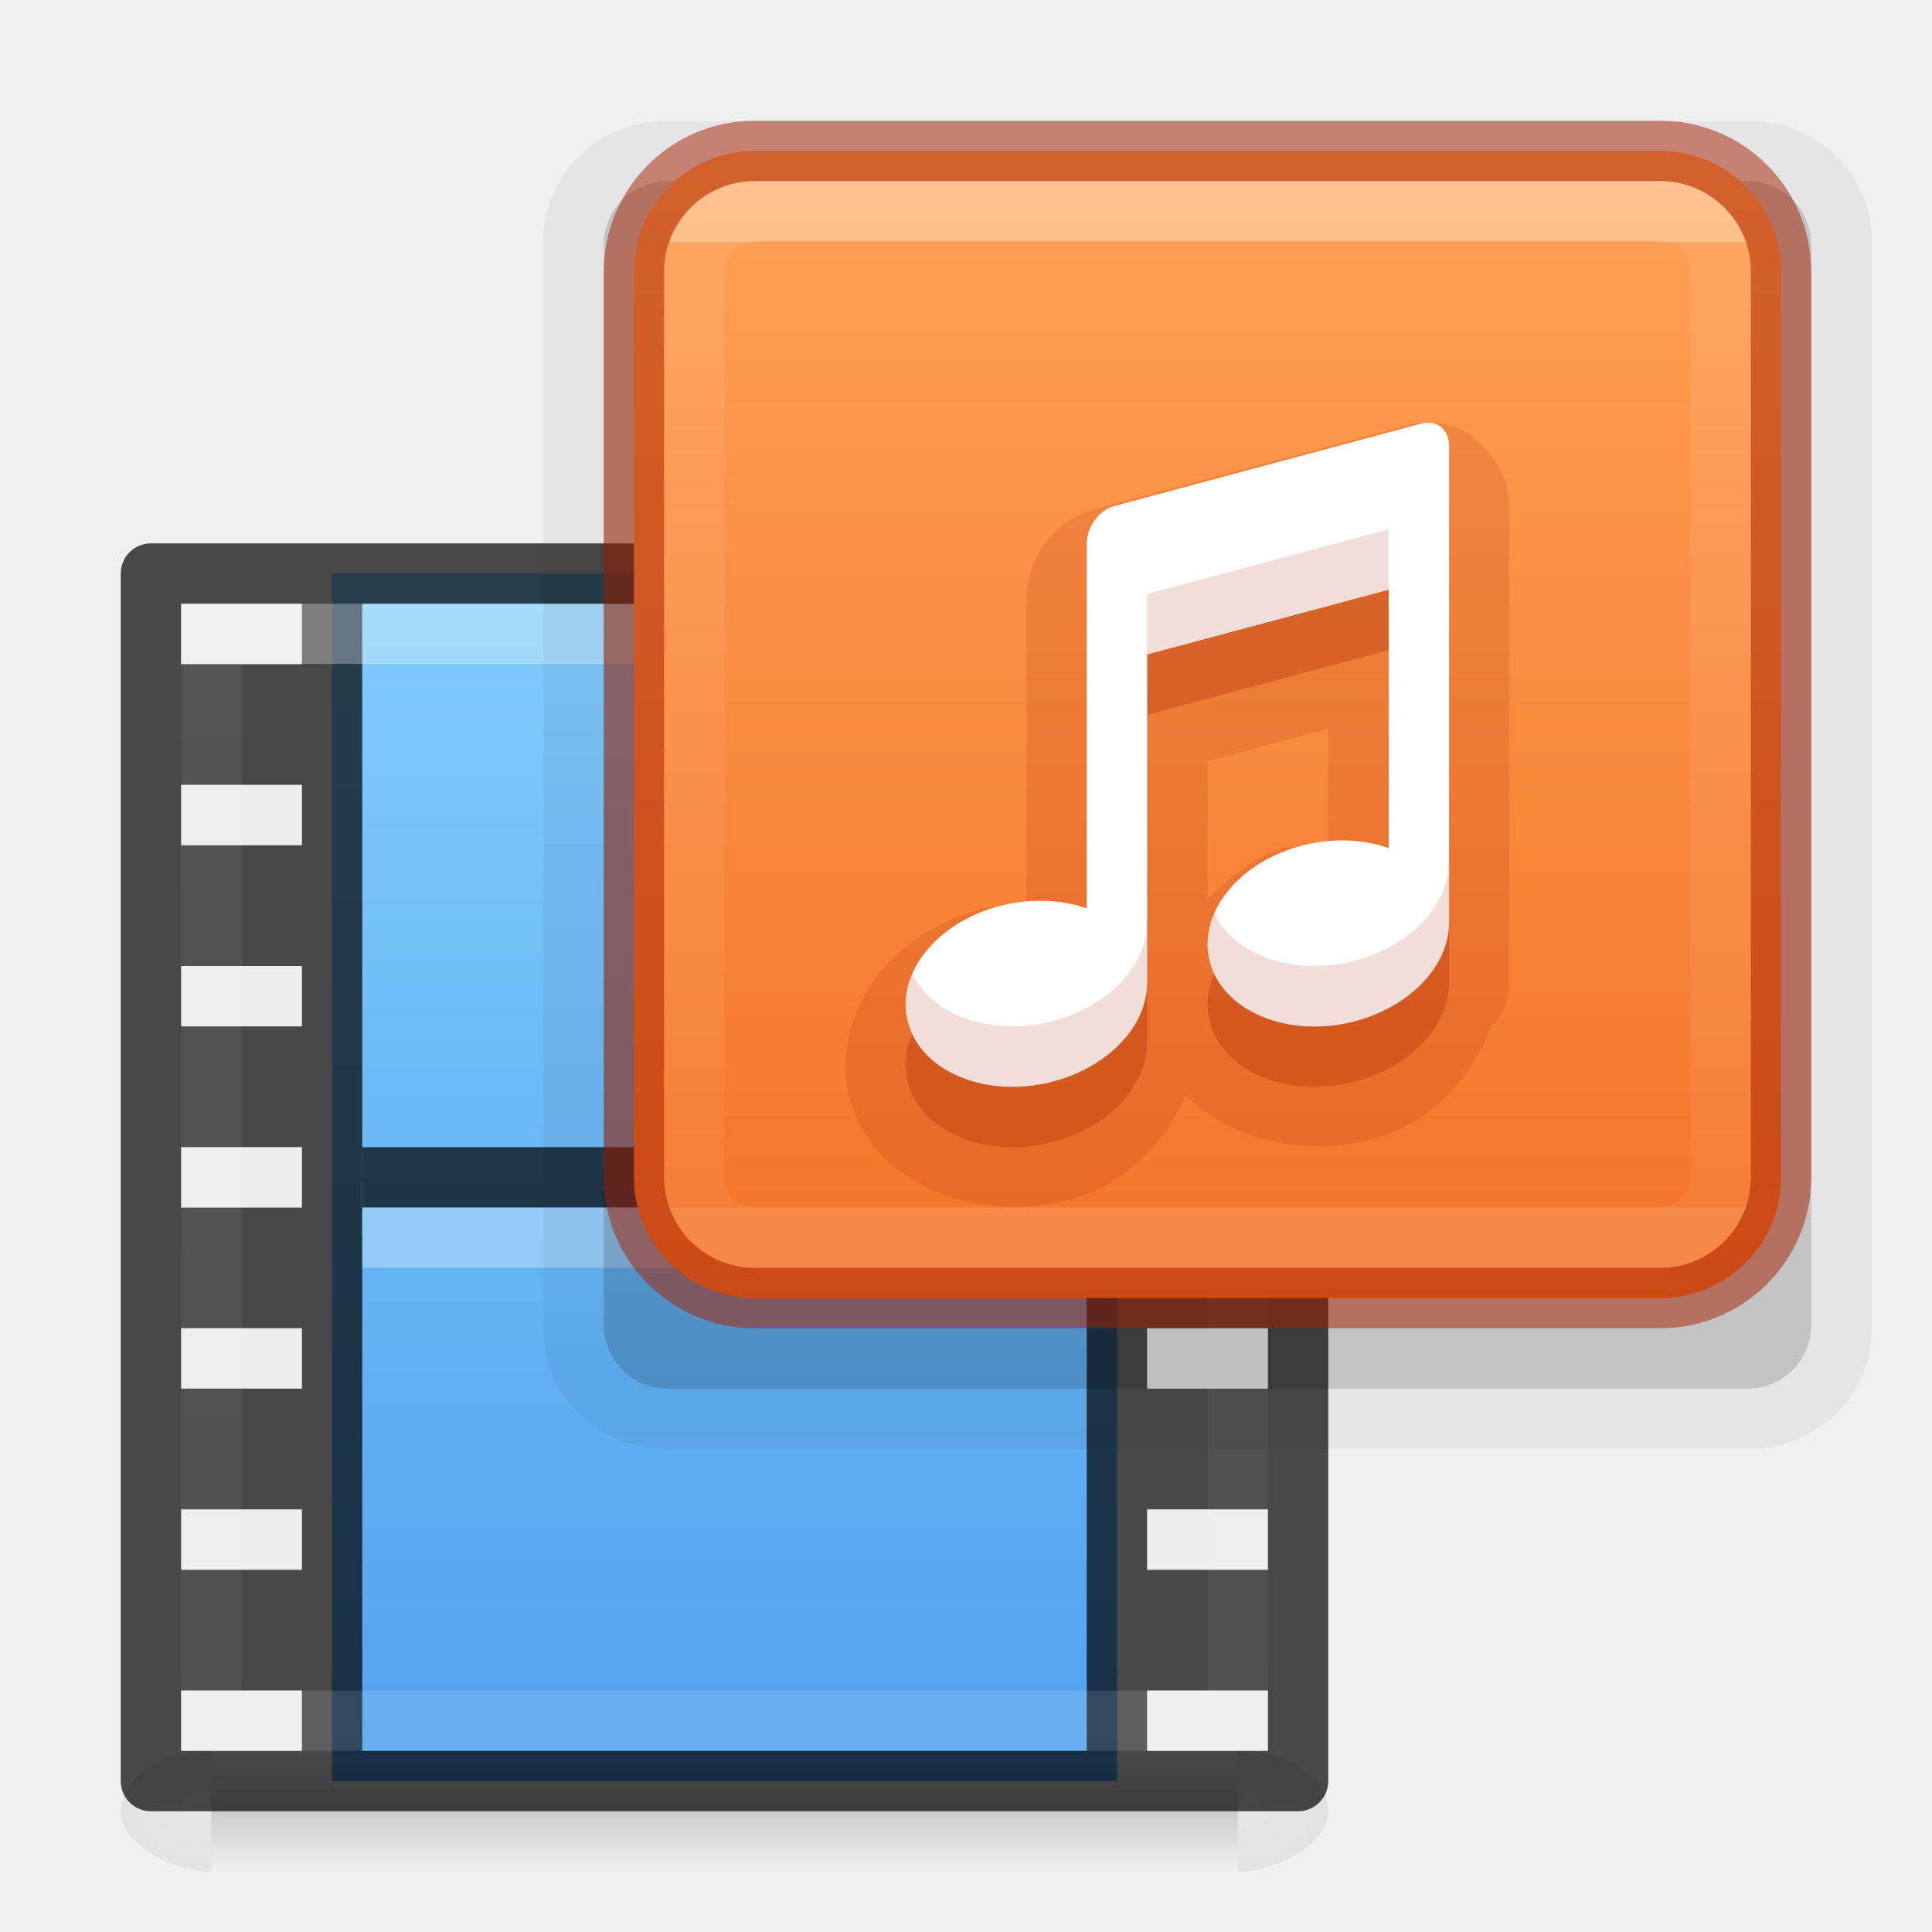
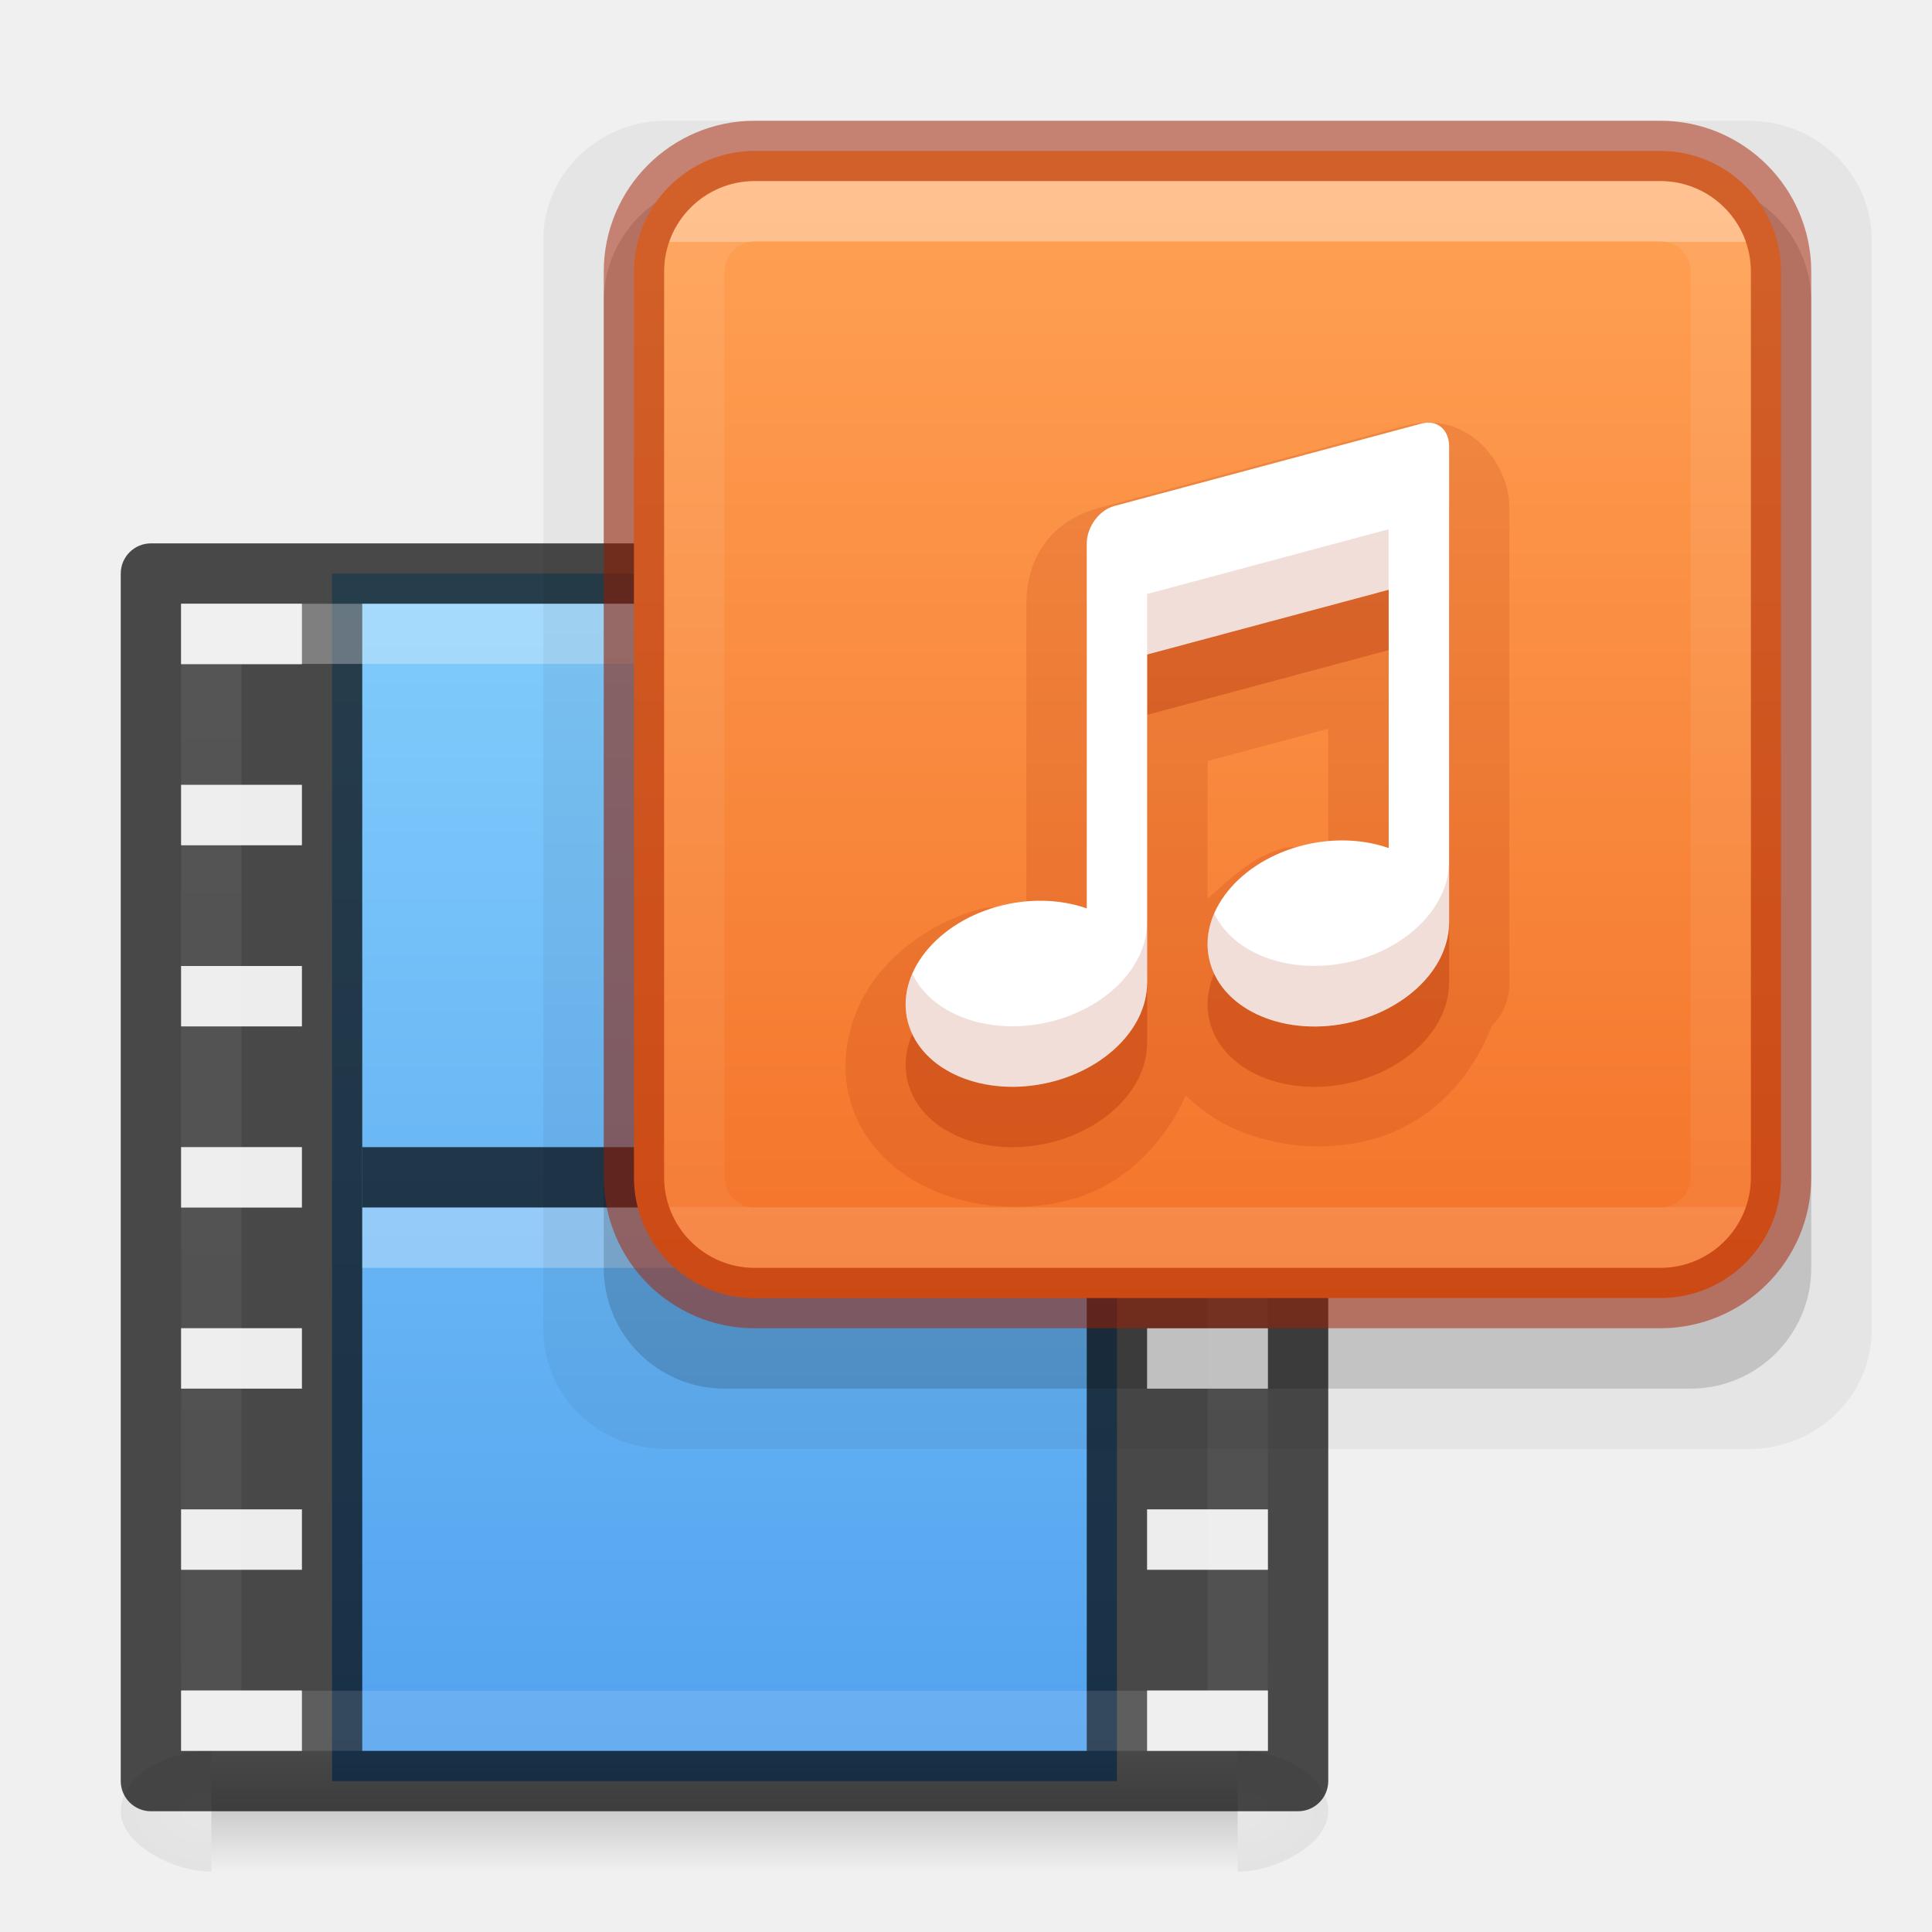
<svg xmlns="http://www.w3.org/2000/svg" xmlns:xlink="http://www.w3.org/1999/xlink" version="1.1" width="32" height="32" id="svg4715">
  <defs id="defs4717">
    <linearGradient id="linearGradient895">
      <stop id="stop891" style="stop-color:#8cd5ff;stop-opacity:1" offset="0" />
      <stop id="stop893" style="stop-color:#3689e6;stop-opacity:1" offset="1" />
    </linearGradient>
    <linearGradient id="linearGradient878">
      <stop id="stop870" style="stop-color:#ffffff;stop-opacity:1" offset="0" />
      <stop id="stop872" style="stop-color:#ffffff;stop-opacity:0.235" offset="0" />
      <stop id="stop874" style="stop-color:#ffffff;stop-opacity:0.157" offset="1" />
      <stop id="stop876" style="stop-color:#ffffff;stop-opacity:0.392" offset="1" />
    </linearGradient>
    <linearGradient id="linearGradient864">
      <stop style="stop-color:#ffa154;stop-opacity:1" offset="0" id="stop860" />
      <stop style="stop-color:#f37329;stop-opacity:1" offset="1" id="stop862" />
    </linearGradient>
    <linearGradient id="linearGradient4549-5">
      <stop id="stop4551-9" style="stop-color:#000000;stop-opacity:0.272" offset="0" />
      <stop id="stop4553-0" style="stop-color:#000000;stop-opacity:0.368" offset="1" />
    </linearGradient>
-     <linearGradient gradientTransform="matrix(0.4594595,0,0,0.4594595,8.97422,0.9717226)" gradientUnits="userSpaceOnUse" xlink:href="#linearGradient878" id="linearGradient5397" y2="41.414" x2="30.527" y1="6.591" x1="30.527" />
    <linearGradient id="linearGradient3924-64-9">
      <stop offset="0" style="stop-color:#ffffff;stop-opacity:1" id="stop3926-3-6-7" />
      <stop offset="0" style="stop-color:#ffffff;stop-opacity:0.235" id="stop3928-0-0" />
      <stop offset="1" style="stop-color:#ffffff;stop-opacity:0.157" id="stop3930-3-59-6" />
      <stop offset="1" style="stop-color:#ffffff;stop-opacity:0.392" id="stop3932-0-30" />
    </linearGradient>
-     <linearGradient gradientTransform="translate(-206,-58.00002)" gradientUnits="userSpaceOnUse" xlink:href="#linearGradient5803-0" id="linearGradient5874-6" y2="76.997" x2="227.204" y1="63.106" x1="227.204" />
-     <linearGradient id="linearGradient5803-0">
-       <stop offset="0" style="stop-color:#fff5ef;stop-opacity:1" id="stop5805-3" />
-       <stop offset="1" style="stop-color:#fef8dd;stop-opacity:1" id="stop5807-4" />
-     </linearGradient>
-     <linearGradient gradientTransform="matrix(0.4594595,0,0,0.4864866,0.9729604,7.8244)" gradientUnits="userSpaceOnUse" xlink:href="#linearGradient3924-64-9" id="linearGradient7191-5" y2="41.472" x2="24" y1="6.528" x1="24" />
-     <radialGradient gradientTransform="matrix(0.01204859,0,0,0.0082353,13.23881,25.98055)" gradientUnits="userSpaceOnUse" xlink:href="#linearGradient4549-5" id="radialGradient4965-9" fy="486.648" fx="605.714" r="117.143" cy="486.648" cx="605.714" />
-     <radialGradient gradientTransform="matrix(-0.01204859,0,0,0.0082353,10.76123,25.98055)" gradientUnits="userSpaceOnUse" xlink:href="#linearGradient4549-5" id="radialGradient4968-3" fy="486.648" fx="605.714" r="117.143" cy="486.648" cx="605.714" />
+     <linearGradient gradientTransform="matrix(0.4594595,0,0,0.4864866,0.9729604,7.8244)" gradientUnits="userSpaceOnUse" id="linearGradient7191-5" y2="41.472" x2="24" y1="6.528" x1="24" xlink:href="#linearGradient3924-64-9" />
+     <radialGradient gradientTransform="matrix(0.01204859,0,0,0.0082353,13.23881,25.98055)" gradientUnits="userSpaceOnUse" id="radialGradient4965-9" r="117.143" cy="486.648" cx="605.714" xlink:href="#linearGradient4549-5" />
+     <radialGradient gradientTransform="matrix(-0.01204859,0,0,0.0082353,10.76123,25.98055)" gradientUnits="userSpaceOnUse" id="radialGradient4968-3" r="117.143" cy="486.648" cx="605.714" xlink:href="#linearGradient4549-5" />
    <linearGradient id="linearGradient5048-2-2">
      <stop offset="0" style="stop-color:#000000;stop-opacity:0" id="stop5050-3-3" />
      <stop offset="0.5" style="stop-color:#000000;stop-opacity:1" id="stop5056-5-7" />
      <stop offset="1" style="stop-color:#000000;stop-opacity:0" id="stop5052-02-4" />
    </linearGradient>
-     <linearGradient gradientTransform="matrix(0.0352071,0,0,0.0082353,-0.7248295,25.98054)" gradientUnits="userSpaceOnUse" xlink:href="#linearGradient5048-2-2" id="linearGradient12979" y2="609.505" x2="302.857" y1="366.648" x1="302.857" />
-     <linearGradient xlink:href="#linearGradient864" id="linearGradient866" x1="23.932" y1="2.412" x2="23.932" y2="21.494" gradientUnits="userSpaceOnUse" />
-     <linearGradient xlink:href="#linearGradient895" id="linearGradient889" x1="12" y1="5.369" x2="12" y2="40.669" gradientUnits="userSpaceOnUse" />
-     <linearGradient xlink:href="#linearGradient864" id="linearGradient856-2" x1="23.528" y1="8.95" x2="23.528" y2="35.896" gradientUnits="userSpaceOnUse" gradientTransform="matrix(0.6923078,0,0,0.6923079,5.384604,-3.307717)" />
-     <linearGradient x1="24" y1="6.591" x2="24" y2="41.414" id="linearGradient5397-9" xlink:href="#linearGradient878" gradientUnits="userSpaceOnUse" gradientTransform="matrix(0.4594595,0,0,0.4594595,8.97422,0.9717234)" />
+     <linearGradient gradientTransform="matrix(0.0352071,0,0,0.0082353,-0.7248295,25.98054)" gradientUnits="userSpaceOnUse" id="linearGradient12979" y2="609.505" x2="302.857" y1="366.648" x1="302.857" xlink:href="#linearGradient5048-2-2" />
+     <linearGradient id="linearGradient889" x1="12" y1="5.369" x2="12" y2="40.669" gradientUnits="userSpaceOnUse" xlink:href="#linearGradient895" />
+     <linearGradient id="linearGradient856-2" x1="23.528" y1="8.95" x2="23.528" y2="35.896" gradientUnits="userSpaceOnUse" gradientTransform="matrix(0.6923078,0,0,0.6923079,5.384604,-3.307717)" xlink:href="#linearGradient864" />
+     <linearGradient x1="24" y1="6.591" x2="24" y2="41.414" id="linearGradient5397-9" gradientUnits="userSpaceOnUse" gradientTransform="matrix(0.4594595,0,0,0.4594595,8.97422,0.9717234)" xlink:href="#linearGradient878" />
  </defs>
  <rect style="display:inline;opacity:1;fill:url(#linearGradient889);fill-opacity:1;stroke:none;stroke-width:1;stroke-linecap:butt;stroke-linejoin:miter;stroke-miterlimit:4;stroke-dasharray:none;stroke-dashoffset:0;stroke-opacity:0.831" id="rect3457-8" y="9.5" x="5.5" ry="0" rx="0" height="20" width="13" />
  <rect style="display:inline;overflow:visible;visibility:visible;opacity:0.15;fill:url(#linearGradient12979);fill-opacity:1;fill-rule:nonzero;stroke:none;stroke-width:1;marker:none" id="rect2879-7" y="29" x="3.5" height="2" width="17" />
  <path style="display:inline;overflow:visible;visibility:visible;opacity:0.15;fill:url(#radialGradient4968-3);fill-opacity:1;fill-rule:nonzero;stroke:none;stroke-width:1;marker:none" id="path2881-0" d="m 3.5,29 c 0,0 0,2 0,2 -0.62,0.004 -1.5,-0.448 -1.5,-1 0,-0.552 0.692,-1 1.5,-1 z" />
  <path style="display:inline;overflow:visible;visibility:visible;opacity:0.15;fill:url(#radialGradient4965-9);fill-opacity:1;fill-rule:nonzero;stroke:none;stroke-width:1;marker:none" id="path2883-3" d="m 20.5,29 c 0,0 0,2 0,2 0.62,0.004 1.5,-0.448 1.5,-1 0,-0.552 -0.692,-1 -1.5,-1 z" />
  <path style="color:#000000;font-style:normal;font-variant:normal;font-weight:normal;font-stretch:normal;font-size:medium;line-height:normal;font-family:sans-serif;text-indent:0;text-align:start;text-decoration:none;text-decoration-line:none;text-decoration-style:solid;text-decoration-color:#000000;letter-spacing:normal;word-spacing:normal;text-transform:none;writing-mode:lr-tb;direction:ltr;baseline-shift:baseline;text-anchor:start;white-space:normal;clip-rule:nonzero;display:inline;overflow:visible;visibility:visible;opacity:0.7;isolation:auto;mix-blend-mode:normal;color-interpolation:sRGB;color-interpolation-filters:linearRGB;solid-color:#000000;solid-opacity:1;fill:#000000;fill-opacity:1;fill-rule:nonzero;stroke:none;stroke-width:1;stroke-linecap:round;stroke-linejoin:round;stroke-miterlimit:4;stroke-dasharray:none;stroke-dashoffset:0;stroke-opacity:1;marker:none;color-rendering:auto;image-rendering:auto;shape-rendering:auto;text-rendering:auto;enable-background:accumulate" d="m 2.5,9 c -0.276,2.76e-5 -0.5,0.224 -0.5,0.5 V 29.5 c 2.76e-5,0.276 0.224,0.5 0.5,0.5 h 2.5 14 2.5 c 0.276,-2.8e-5 0.5,-0.224 0.5,-0.5 V 9.5 c -2.8e-5,-0.276 -0.224,-0.5 -0.5,-0.5 h -2.5 -14 z m 0.5,1 h 2 V 11 h -2 z m 3,0 H 18 V 29 H 6 Z m 13,0 h 2 V 11 h -2 z M 3,13 h 2 v 1 h -2 z m 16,0 h 2 v 1 h -2 z M 3,16 h 2 v 1 h -2 z m 16,0 h 2 v 1 h -2 z M 3,19 h 2 v 1 h -2 z m 16,0 h 2 v 1 h -2 z M 3,22 h 2 v 1 h -2 z m 16,0 h 2 v 1 h -2 z M 3,25 h 2 v 1 h -2 z m 16,0 h 2 v 1 h -2 z M 3,28 h 2 v 1 h -2 z m 16,0 h 2 v 1 h -2 z" id="rect5505-21-2" />
  <path style="display:block;overflow:visible;visibility:visible;opacity:0.7;fill:none;stroke:#000000;stroke-width:1;stroke-linecap:square;stroke-linejoin:round;stroke-miterlimit:4;stroke-dasharray:none;stroke-dashoffset:0;stroke-opacity:1;marker:none" id="path4320-2" d="m 6.5,19.5 c 3.666,0 7.333,0 11,0" />
  <path style="display:block;overflow:visible;visibility:visible;opacity:0.3;fill:none;stroke:#ffffff;stroke-width:1;stroke-linecap:square;stroke-linejoin:round;stroke-miterlimit:4;stroke-dasharray:none;stroke-dashoffset:0;stroke-opacity:1;marker:none" id="path4820-2" d="m 6.5,20.5 c 3.667,0 7.333,0 11,0" />
  <rect style="opacity:0.3;fill:none;stroke:url(#linearGradient7191-5);stroke-width:1;stroke-linecap:round;stroke-linejoin:miter;stroke-miterlimit:4;stroke-dasharray:none;stroke-dashoffset:0;stroke-opacity:1" id="rect6741-0-3-5" y="10.5" x="3.5" height="18" width="17" />
  <path style="color:#000000;display:inline;overflow:visible;visibility:visible;opacity:0.3;fill:#e6e6e6;fill-opacity:1;fill-rule:nonzero;stroke:none;stroke-width:1;marker:none;enable-background:accumulate" id="rect3953-50-6-7" d="m 19,28 h 2 v 1 h -2 z m 0,-3 h 2 v 1 h -2 z m 0,-3 h 2 v 1 h -2 z M 3,28 h 2 v 1 h -2 z m 0,-3 h 2 v 1 h -2 z m 0,-3 h 2 v 1 h -2 z m 0,-3 h 2 v 1 h -2 z m 0,-3 h 2 v 1 h -2 z m 0,-3 h 2 v 1 h -2 z m 0,-3 h 2 V 11 h -2 z" />
  <rect style="opacity:0.05;fill:#000000;stroke:none;stroke-width:1.001;stroke-opacity:0.502" id="rect1" width="22" height="22" x="9" y="2" rx="2.037" ry="1.968" />
-   <rect width="20" height="20" rx="1.053" ry="1.053" x="10" y="3" id="rect5505-21-8-5-7" style="color:#000000;fill:#000000;fill-opacity:1;fill-rule:nonzero;stroke:none;stroke-width:1;marker:none;visibility:visible;display:inline;overflow:visible;enable-background:accumulate;opacity:0.15" />
+   <rect id="rect5505-21-8-5-7" style="color:#000000;fill:#000000;fill-opacity:1;fill-rule:nonzero;stroke:none;stroke-width:1;marker:none;visibility:visible;display:inline;overflow:visible;enable-background:accumulate;opacity:0.15" x="10" y="3" width="20" height="20" rx="2" ry="2" />
  <rect style="color:#000000;font-variation-settings:normal;display:inline;overflow:visible;visibility:visible;vector-effect:none;fill:url(#linearGradient856-2);fill-opacity:1;fill-rule:nonzero;stroke:#a62100;stroke-width:1;stroke-linecap:butt;stroke-linejoin:miter;stroke-miterlimit:4;stroke-dasharray:none;stroke-dashoffset:0;stroke-opacity:0.5;marker:none;enable-background:accumulate;stop-color:#000000" id="rect5505-21-8" y="2.5" x="10.5" ry="2" rx="2" height="19" width="19" />
  <rect style="opacity:0.35;fill:none;stroke:url(#linearGradient5397-9);stroke-width:1;stroke-linecap:round;stroke-linejoin:round;stroke-miterlimit:4;stroke-dasharray:none;stroke-dashoffset:0;stroke-opacity:1" id="rect6741-9" y="3.499" x="11.501" height="17" width="17" rx="1" ry="1" />
  <path id="path4192-3-6" style="color:#000000;font-variation-settings:normal;clip-rule:nonzero;display:inline;overflow:visible;visibility:visible;opacity:0.15;isolation:auto;mix-blend-mode:normal;color-interpolation:sRGB;color-interpolation-filters:linearRGB;solid-color:#000000;solid-opacity:1;vector-effect:none;fill:#a62100;fill-opacity:1;fill-rule:nonzero;stroke:none;stroke-width:1;stroke-linecap:butt;stroke-linejoin:miter;stroke-miterlimit:4;stroke-dasharray:none;stroke-dashoffset:0;stroke-opacity:1;marker:none;color-rendering:auto;image-rendering:auto;shape-rendering:auto;text-rendering:auto;enable-background:accumulate;stop-color:#000000" d="m 23.912,7.023 c -0.232,-0.045 -0.44,-0.023 -0.629,0.027 l -5.086,1.365 c -0.784,0.21 -1.197,0.819 -1.197,1.588 v 1.604 3.465 c -0.258,0.016 -0.513,-0.088 -0.762,-0.018 -0.698,0.197 -1.339,0.602 -1.764,1.184 -0.424,0.582 -0.601,1.385 -0.361,2.09 0.48,1.41 2.253,1.928 3.648,1.533 a 1,1 0 0 0 0.002,0 c 0.864,-0.245 1.515,-0.916 1.879,-1.717 0.759,0.77 2.044,1.021 3.119,0.717 a 1,1 0 0 0 0.002,0 c 0.915,-0.259 1.611,-0.987 1.939,-1.859 a 1,1 0 0 0 0.297,-0.711 V 9.996 8.393 c 0,-0.572 -0.442,-1.244 -1.088,-1.369 z m -1.912,5.047 v 2.002 c -0.258,0.016 -0.513,-0.088 -0.762,-0.018 -0.49,0.138 -0.859,0.498 -1.238,0.83 v -2.279 z" />
  <path id="path4192-3" d="m 23.723,8.006 c -0.055,-0.011 -0.117,-0.007 -0.18,0.01 l -5.086,1.365 c -0.253,0.068 -0.457,0.346 -0.457,0.623 v 1.604 4.438 a 1.517,2.019 78.171 0 0 -1.49,-0.027 1.517,2.019 78.171 0 0 -1.449,1.988 1.517,2.019 78.171 0 0 2.43,0.893 1.517,2.019 78.171 0 0 1.508,-1.607 h 0.002 v -5.453 l 4,-1.072 v 4.279 a 1.517,2.019 78.171 0 0 -1.49,-0.027 1.517,2.019 78.171 0 0 -1.449,1.988 1.517,2.019 78.171 0 0 2.43,0.893 1.517,2.019 78.171 0 0 1.508,-1.607 h 0.002 V 9.996 8.393 c 0,-0.208 -0.113,-0.355 -0.277,-0.387 z" style="color:#000000;font-variation-settings:normal;clip-rule:nonzero;display:inline;overflow:visible;visibility:visible;opacity:0.3;isolation:auto;mix-blend-mode:normal;color-interpolation:sRGB;color-interpolation-filters:linearRGB;solid-color:#000000;solid-opacity:1;vector-effect:none;fill:#a62100;fill-opacity:1;fill-rule:nonzero;stroke:none;stroke-width:1;stroke-linecap:butt;stroke-linejoin:miter;stroke-miterlimit:4;stroke-dasharray:none;stroke-dashoffset:0;stroke-opacity:1;marker:none;color-rendering:auto;image-rendering:auto;shape-rendering:auto;text-rendering:auto;enable-background:accumulate;stop-color:#000000" />
  <path id="path4192" d="m 23.723,7.006 c -0.055,-0.011 -0.117,-0.007 -0.18,0.01 l -5.086,1.365 c -0.253,0.068 -0.457,0.346 -0.457,0.623 v 1.604 4.438 a 1.517,2.019 78.171 0 0 -1.49,-0.027 1.517,2.019 78.171 0 0 -1.449,1.988 1.517,2.019 78.171 0 0 2.43,0.893 1.517,2.019 78.171 0 0 1.508,-1.607 h 0.002 v -5.453 l 4,-1.072 v 4.279 a 1.517,2.019 78.171 0 0 -1.49,-0.027 1.517,2.019 78.171 0 0 -1.449,1.988 1.517,2.019 78.171 0 0 2.43,0.893 1.517,2.019 78.171 0 0 1.508,-1.607 h 0.002 V 8.996 7.393 c 0,-0.208 -0.113,-0.355 -0.277,-0.387 z" style="color:#000000;clip-rule:nonzero;display:inline;overflow:visible;visibility:visible;isolation:auto;mix-blend-mode:normal;color-interpolation:sRGB;color-interpolation-filters:linearRGB;solid-color:#000000;solid-opacity:1;fill:#ffffff;fill-opacity:1;fill-rule:nonzero;stroke:none;stroke-width:1.001;stroke-linecap:butt;stroke-linejoin:miter;stroke-miterlimit:4;stroke-dasharray:none;stroke-dashoffset:0;stroke-opacity:1;marker:none;color-rendering:auto;image-rendering:auto;shape-rendering:auto;text-rendering:auto;enable-background:accumulate" />
  <path id="path42" style="color:#000000;clip-rule:nonzero;display:inline;overflow:visible;visibility:visible;opacity:0.15;isolation:auto;mix-blend-mode:normal;color-interpolation:sRGB;color-interpolation-filters:linearRGB;solid-color:#000000;solid-opacity:1;fill:#a62100;fill-opacity:1;fill-rule:nonzero;stroke:none;stroke-width:1.001;stroke-linecap:butt;stroke-linejoin:miter;stroke-miterlimit:4;stroke-dasharray:none;stroke-dashoffset:0;stroke-opacity:1;marker:none;color-rendering:auto;image-rendering:auto;shape-rendering:auto;text-rendering:auto;enable-background:accumulate" d="m 23,8.766 -4,1.072 v 1 l 4,-1.072 z m 0.998,5.525 a 1.517,2.019 78.171 0 1 -1.508,1.607 1.517,2.019 78.171 0 1 -2.379,-0.771 1.517,2.019 78.171 0 0 -0.051,0.879 1.517,2.019 78.171 0 0 2.43,0.893 1.517,2.019 78.171 0 0 1.508,-1.607 h 0.002 v -1 z m -5,1 a 1.517,2.019 78.171 0 1 -1.508,1.607 1.517,2.019 78.171 0 1 -2.379,-0.771 1.517,2.019 78.171 0 0 -0.051,0.879 1.517,2.019 78.171 0 0 2.43,0.893 1.517,2.019 78.171 0 0 1.508,-1.607 h 0.002 v -1 z" />
</svg>
